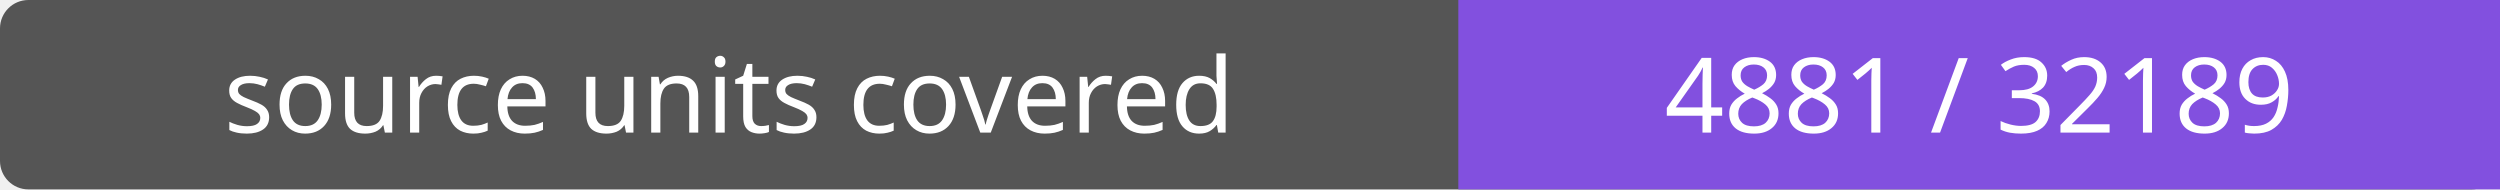
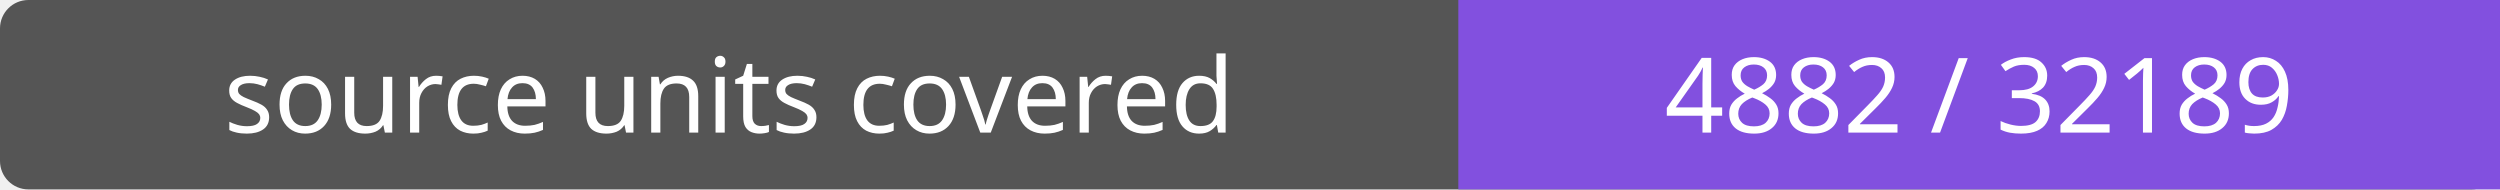
- <svg xmlns="http://www.w3.org/2000/svg" width="264" height="20" role="img" aria-label="source units covered: 4881 / 32189">
+ <svg xmlns="http://www.w3.org/2000/svg" width="264" height="20" role="img" aria-label="source units covered: 4882 / 32189">
  <rect width="264" height="20" rx="3" fill="#555" />
  <path fill="#8250df" d="M154 0h110v20H154z" />
  <g fill="#fff" text-anchor="middle" font-family="Verdana,sans-serif" font-size="11">
    <text x="77.0" y="14">source units covered</text>
-     <text x="209.0" y="14">4881 / 32189</text>
+     <text x="209.0" y="14">4882 / 32189</text>
  </g>
</svg>
